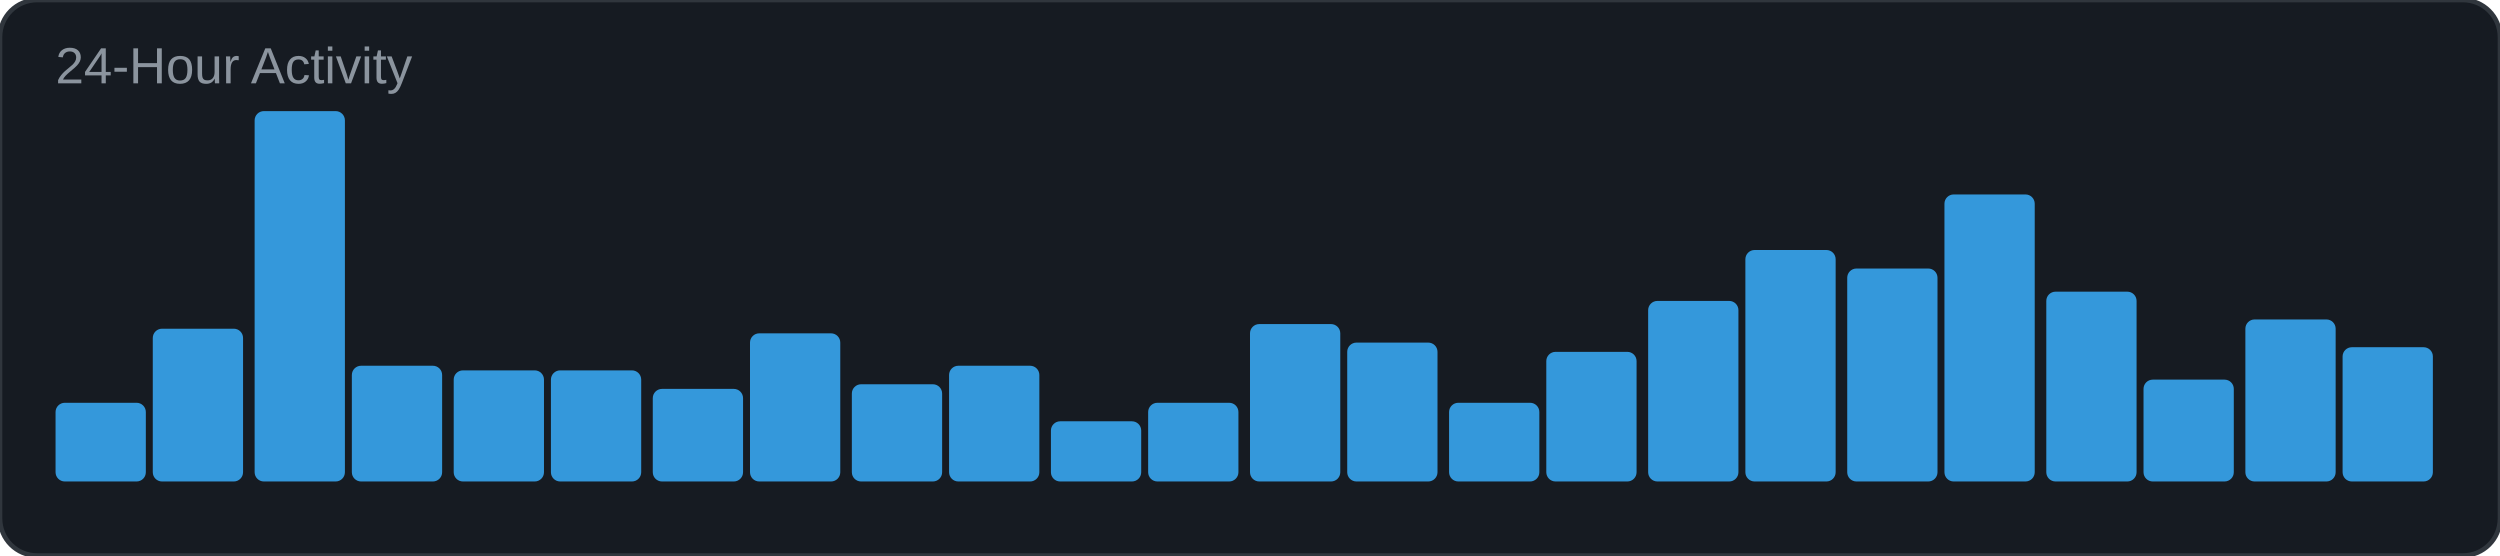
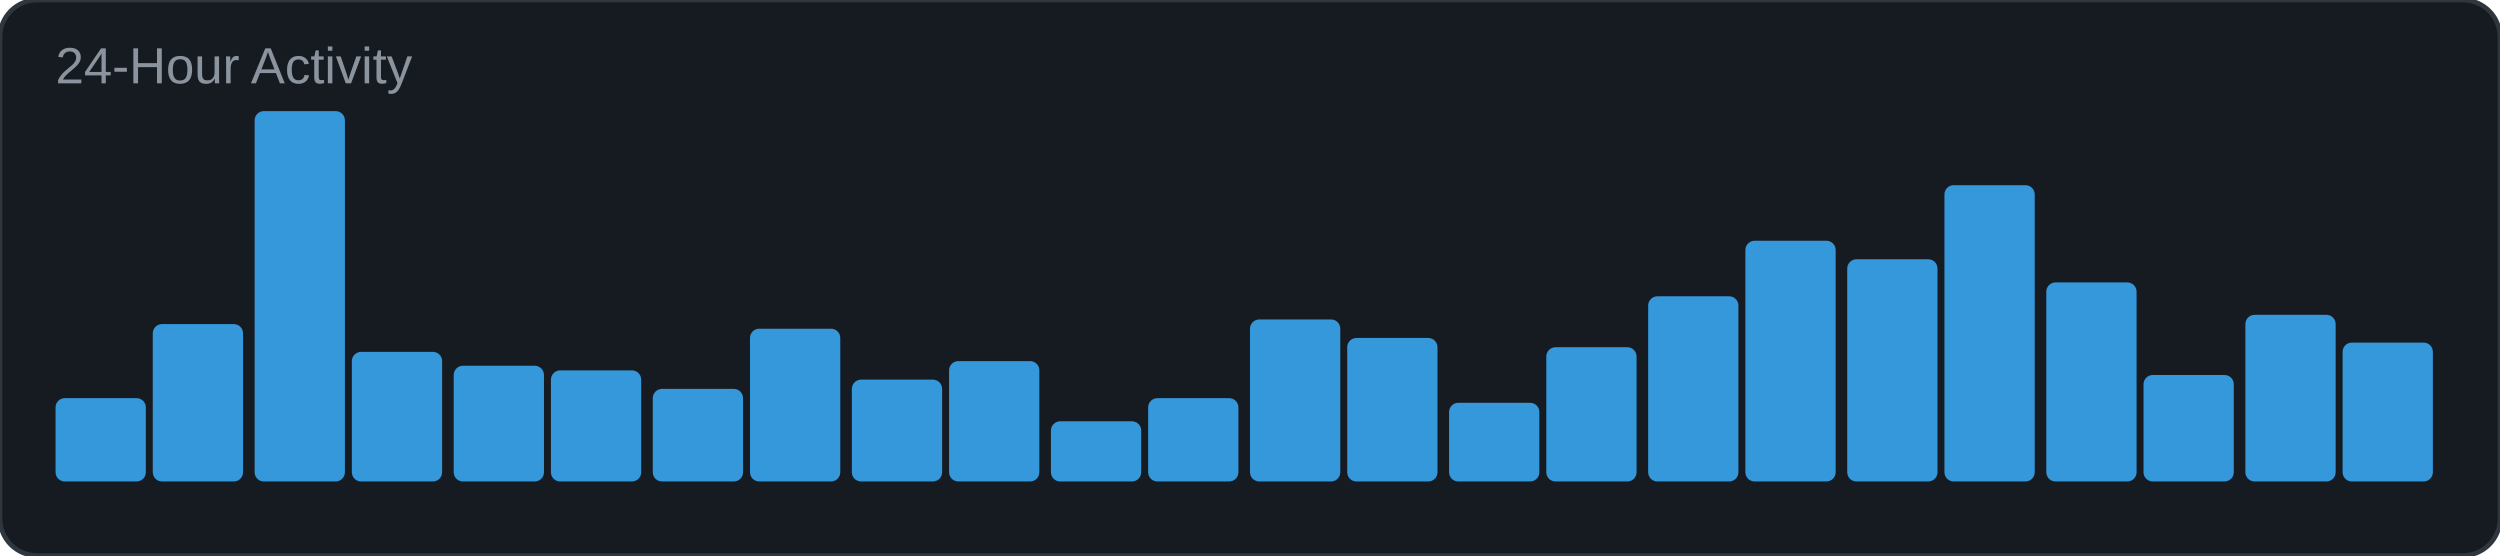
<svg xmlns="http://www.w3.org/2000/svg" width="540" height="120" viewBox="0 0 540 120">
  <rect width="540" height="120" rx="8" fill="#161b22" />
  <rect width="540" height="120" rx="8" fill="none" stroke="#30363d" stroke-width="1" />
  <text x="12" y="18" font-family="Arial, sans-serif" font-size="11" fill="#8b949e">24-Hour Activity</text>
-   <rect x="12" y="87" width="19.5" height="17" rx="2" fill="#3498db" />
-   <rect x="33" y="71" width="19.5" height="33" rx="2" fill="#3498db" />
+   <rect x="12" y="86" width="19.5" height="18" rx="2" fill="#3498db" />
+   <rect x="33" y="70" width="19.5" height="34" rx="2" fill="#3498db" />
  <rect x="55" y="24" width="19.5" height="80" rx="2" fill="#3498db" />
-   <rect x="76" y="79" width="19.5" height="25" rx="2" fill="#3498db" />
-   <rect x="98" y="80" width="19.5" height="24" rx="2" fill="#3498db" />
+   <rect x="76" y="76" width="19.5" height="28" rx="2" fill="#3498db" />
+   <rect x="98" y="79" width="19.5" height="25" rx="2" fill="#3498db" />
  <rect x="119" y="80" width="19.5" height="24" rx="2" fill="#3498db" />
  <rect x="141" y="84" width="19.5" height="20" rx="2" fill="#3498db" />
-   <rect x="162" y="72" width="19.5" height="32" rx="2" fill="#3498db" />
-   <rect x="184" y="83" width="19.5" height="21" rx="2" fill="#3498db" />
-   <rect x="205" y="79" width="19.5" height="25" rx="2" fill="#3498db" />
+   <rect x="162" y="71" width="19.5" height="33" rx="2" fill="#3498db" />
+   <rect x="184" y="82" width="19.5" height="22" rx="2" fill="#3498db" />
+   <rect x="205" y="78" width="19.5" height="26" rx="2" fill="#3498db" />
  <rect x="227" y="91" width="19.5" height="13" rx="2" fill="#3498db" />
-   <rect x="248" y="87" width="19.5" height="17" rx="2" fill="#3498db" />
-   <rect x="270" y="70" width="19.5" height="34" rx="2" fill="#3498db" />
-   <rect x="291" y="74" width="19.5" height="30" rx="2" fill="#3498db" />
+   <rect x="248" y="86" width="19.5" height="18" rx="2" fill="#3498db" />
+   <rect x="270" y="69" width="19.5" height="35" rx="2" fill="#3498db" />
+   <rect x="291" y="73" width="19.5" height="31" rx="2" fill="#3498db" />
  <rect x="313" y="87" width="19.5" height="17" rx="2" fill="#3498db" />
-   <rect x="334" y="76" width="19.5" height="28" rx="2" fill="#3498db" />
-   <rect x="356" y="65" width="19.5" height="39" rx="2" fill="#3498db" />
-   <rect x="377" y="54" width="19.5" height="50" rx="2" fill="#3498db" />
-   <rect x="399" y="58" width="19.5" height="46" rx="2" fill="#3498db" />
-   <rect x="420" y="42" width="19.5" height="62" rx="2" fill="#3498db" />
-   <rect x="442" y="63" width="19.5" height="41" rx="2" fill="#3498db" />
-   <rect x="463" y="82" width="19.5" height="22" rx="2" fill="#3498db" />
-   <rect x="485" y="69" width="19.5" height="35" rx="2" fill="#3498db" />
-   <rect x="506" y="75" width="19.5" height="29" rx="2" fill="#3498db" />
+   <rect x="334" y="75" width="19.5" height="29" rx="2" fill="#3498db" />
+   <rect x="356" y="64" width="19.5" height="40" rx="2" fill="#3498db" />
+   <rect x="377" y="52" width="19.5" height="52" rx="2" fill="#3498db" />
+   <rect x="399" y="56" width="19.5" height="48" rx="2" fill="#3498db" />
+   <rect x="420" y="40" width="19.5" height="64" rx="2" fill="#3498db" />
+   <rect x="442" y="61" width="19.5" height="43" rx="2" fill="#3498db" />
+   <rect x="463" y="81" width="19.5" height="23" rx="2" fill="#3498db" />
+   <rect x="485" y="68" width="19.5" height="36" rx="2" fill="#3498db" />
+   <rect x="506" y="74" width="19.5" height="30" rx="2" fill="#3498db" />
</svg>
